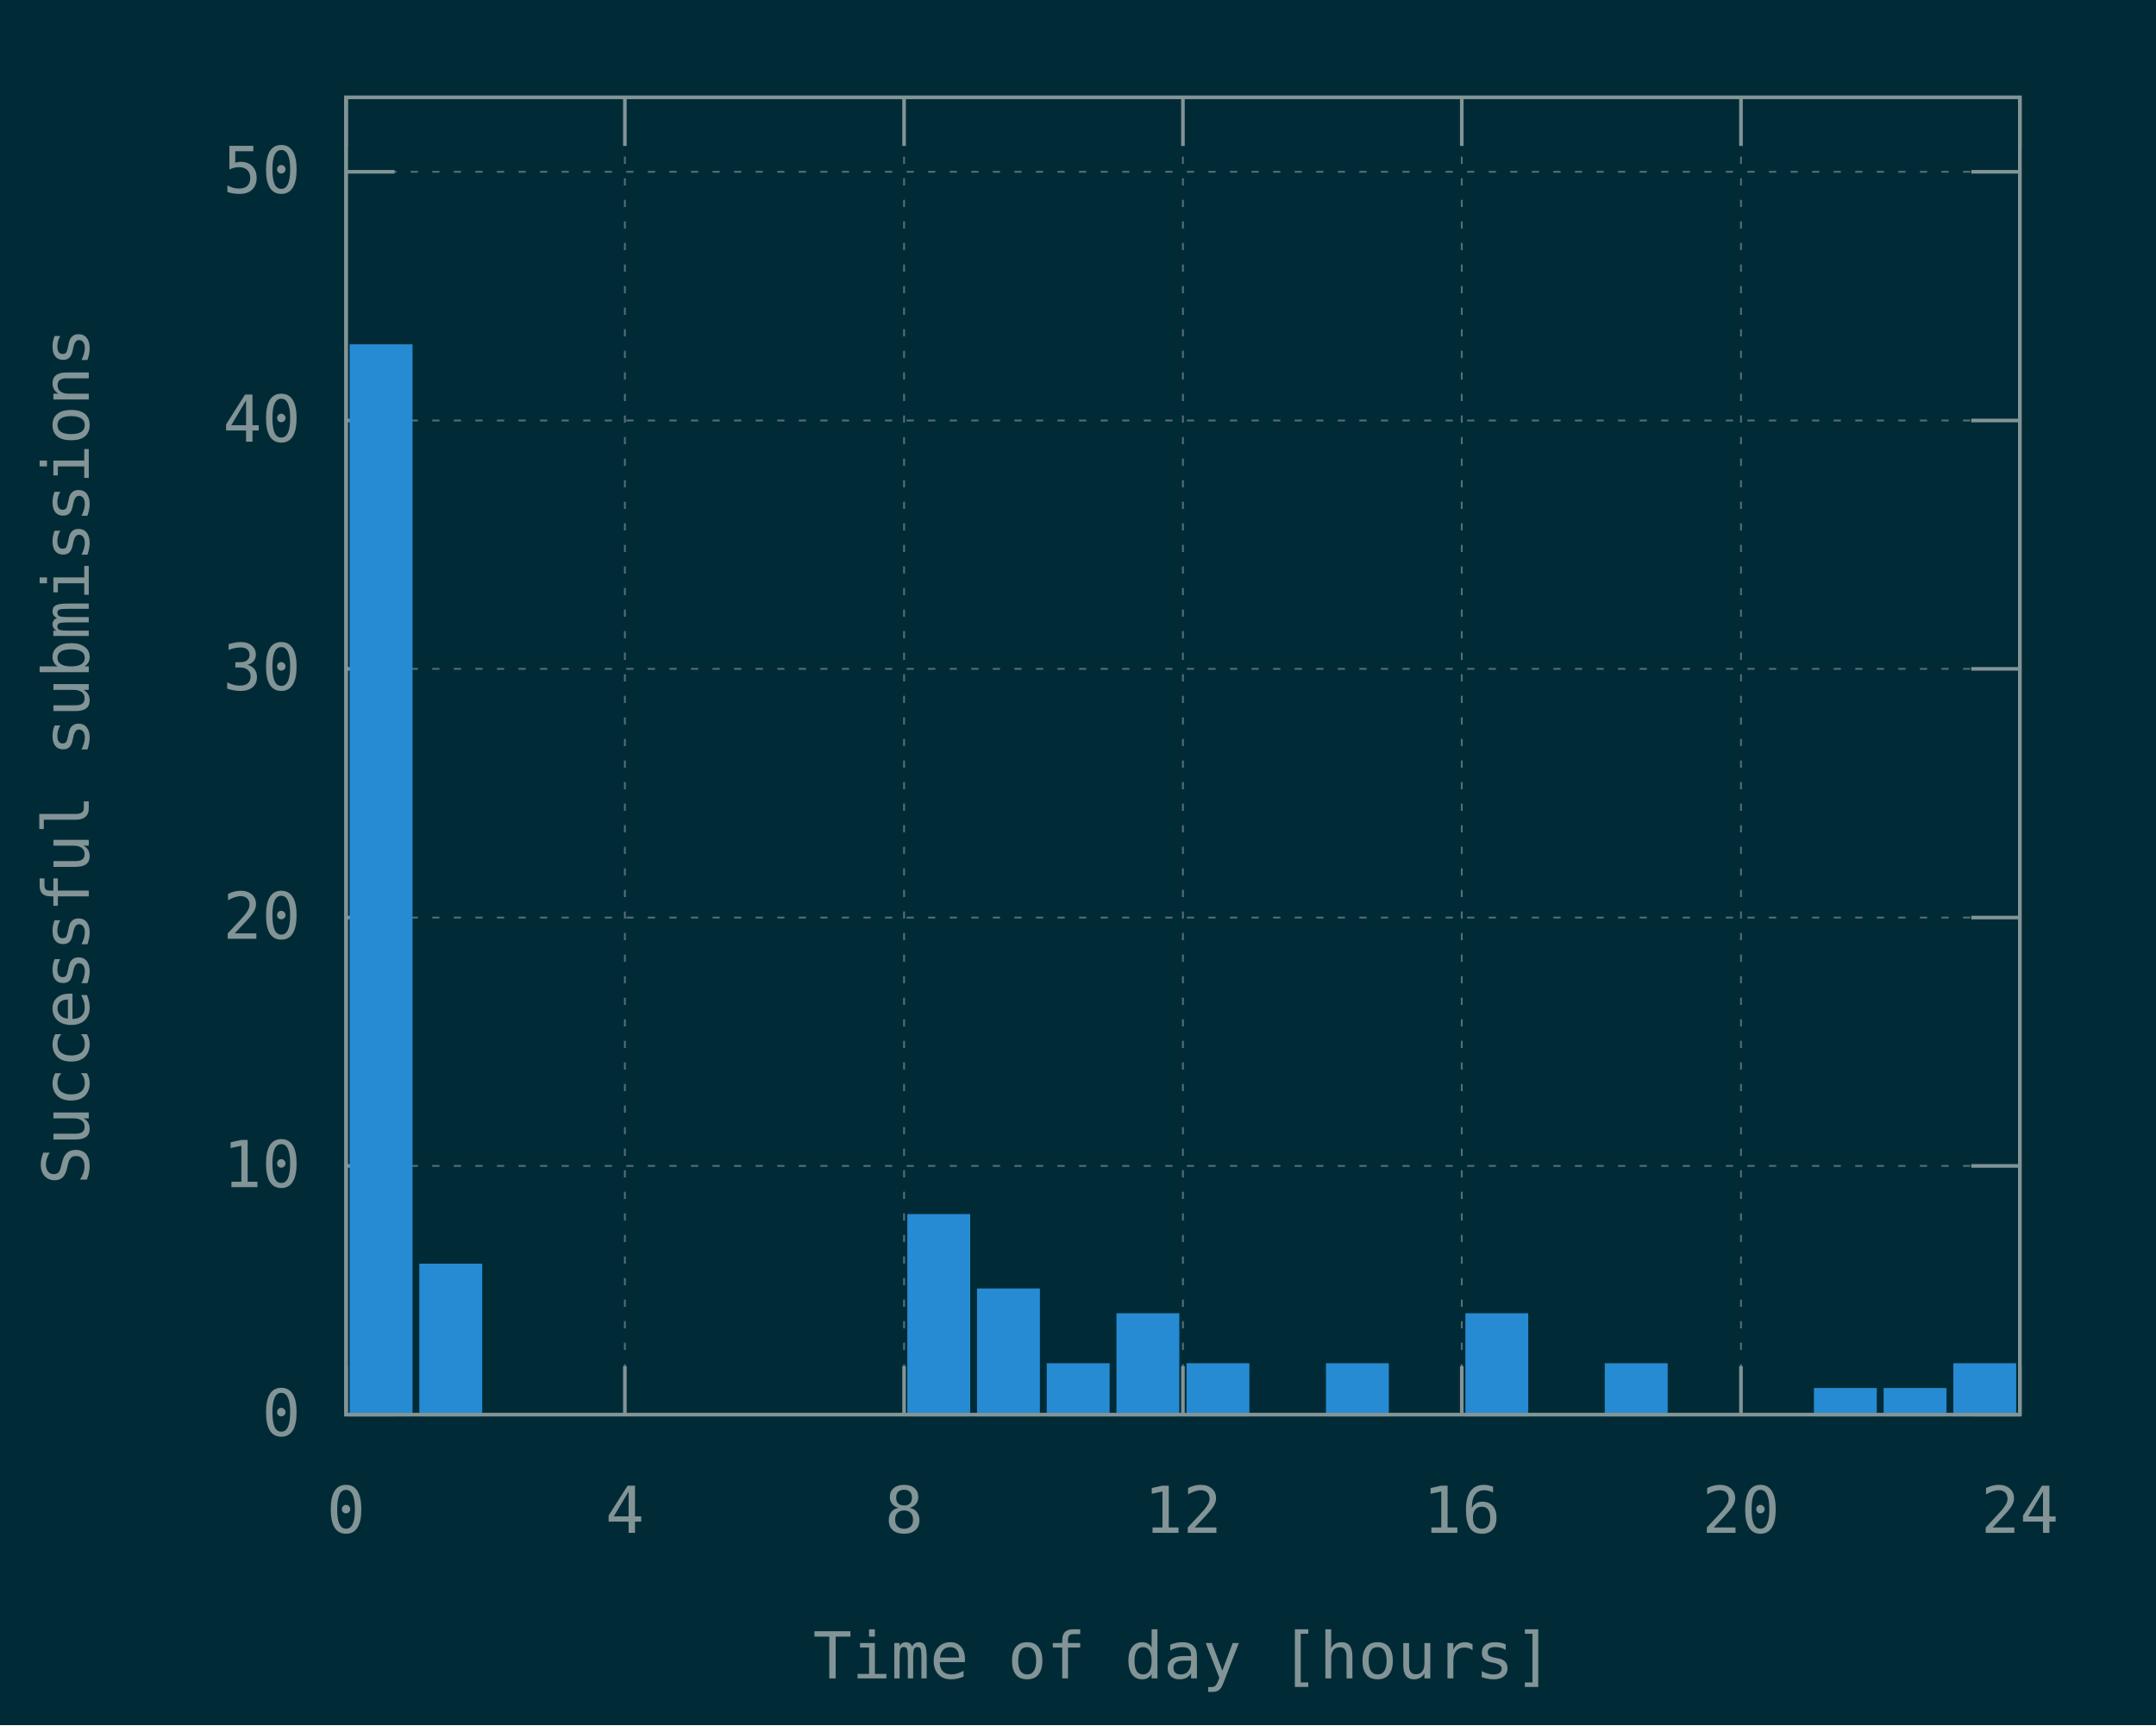
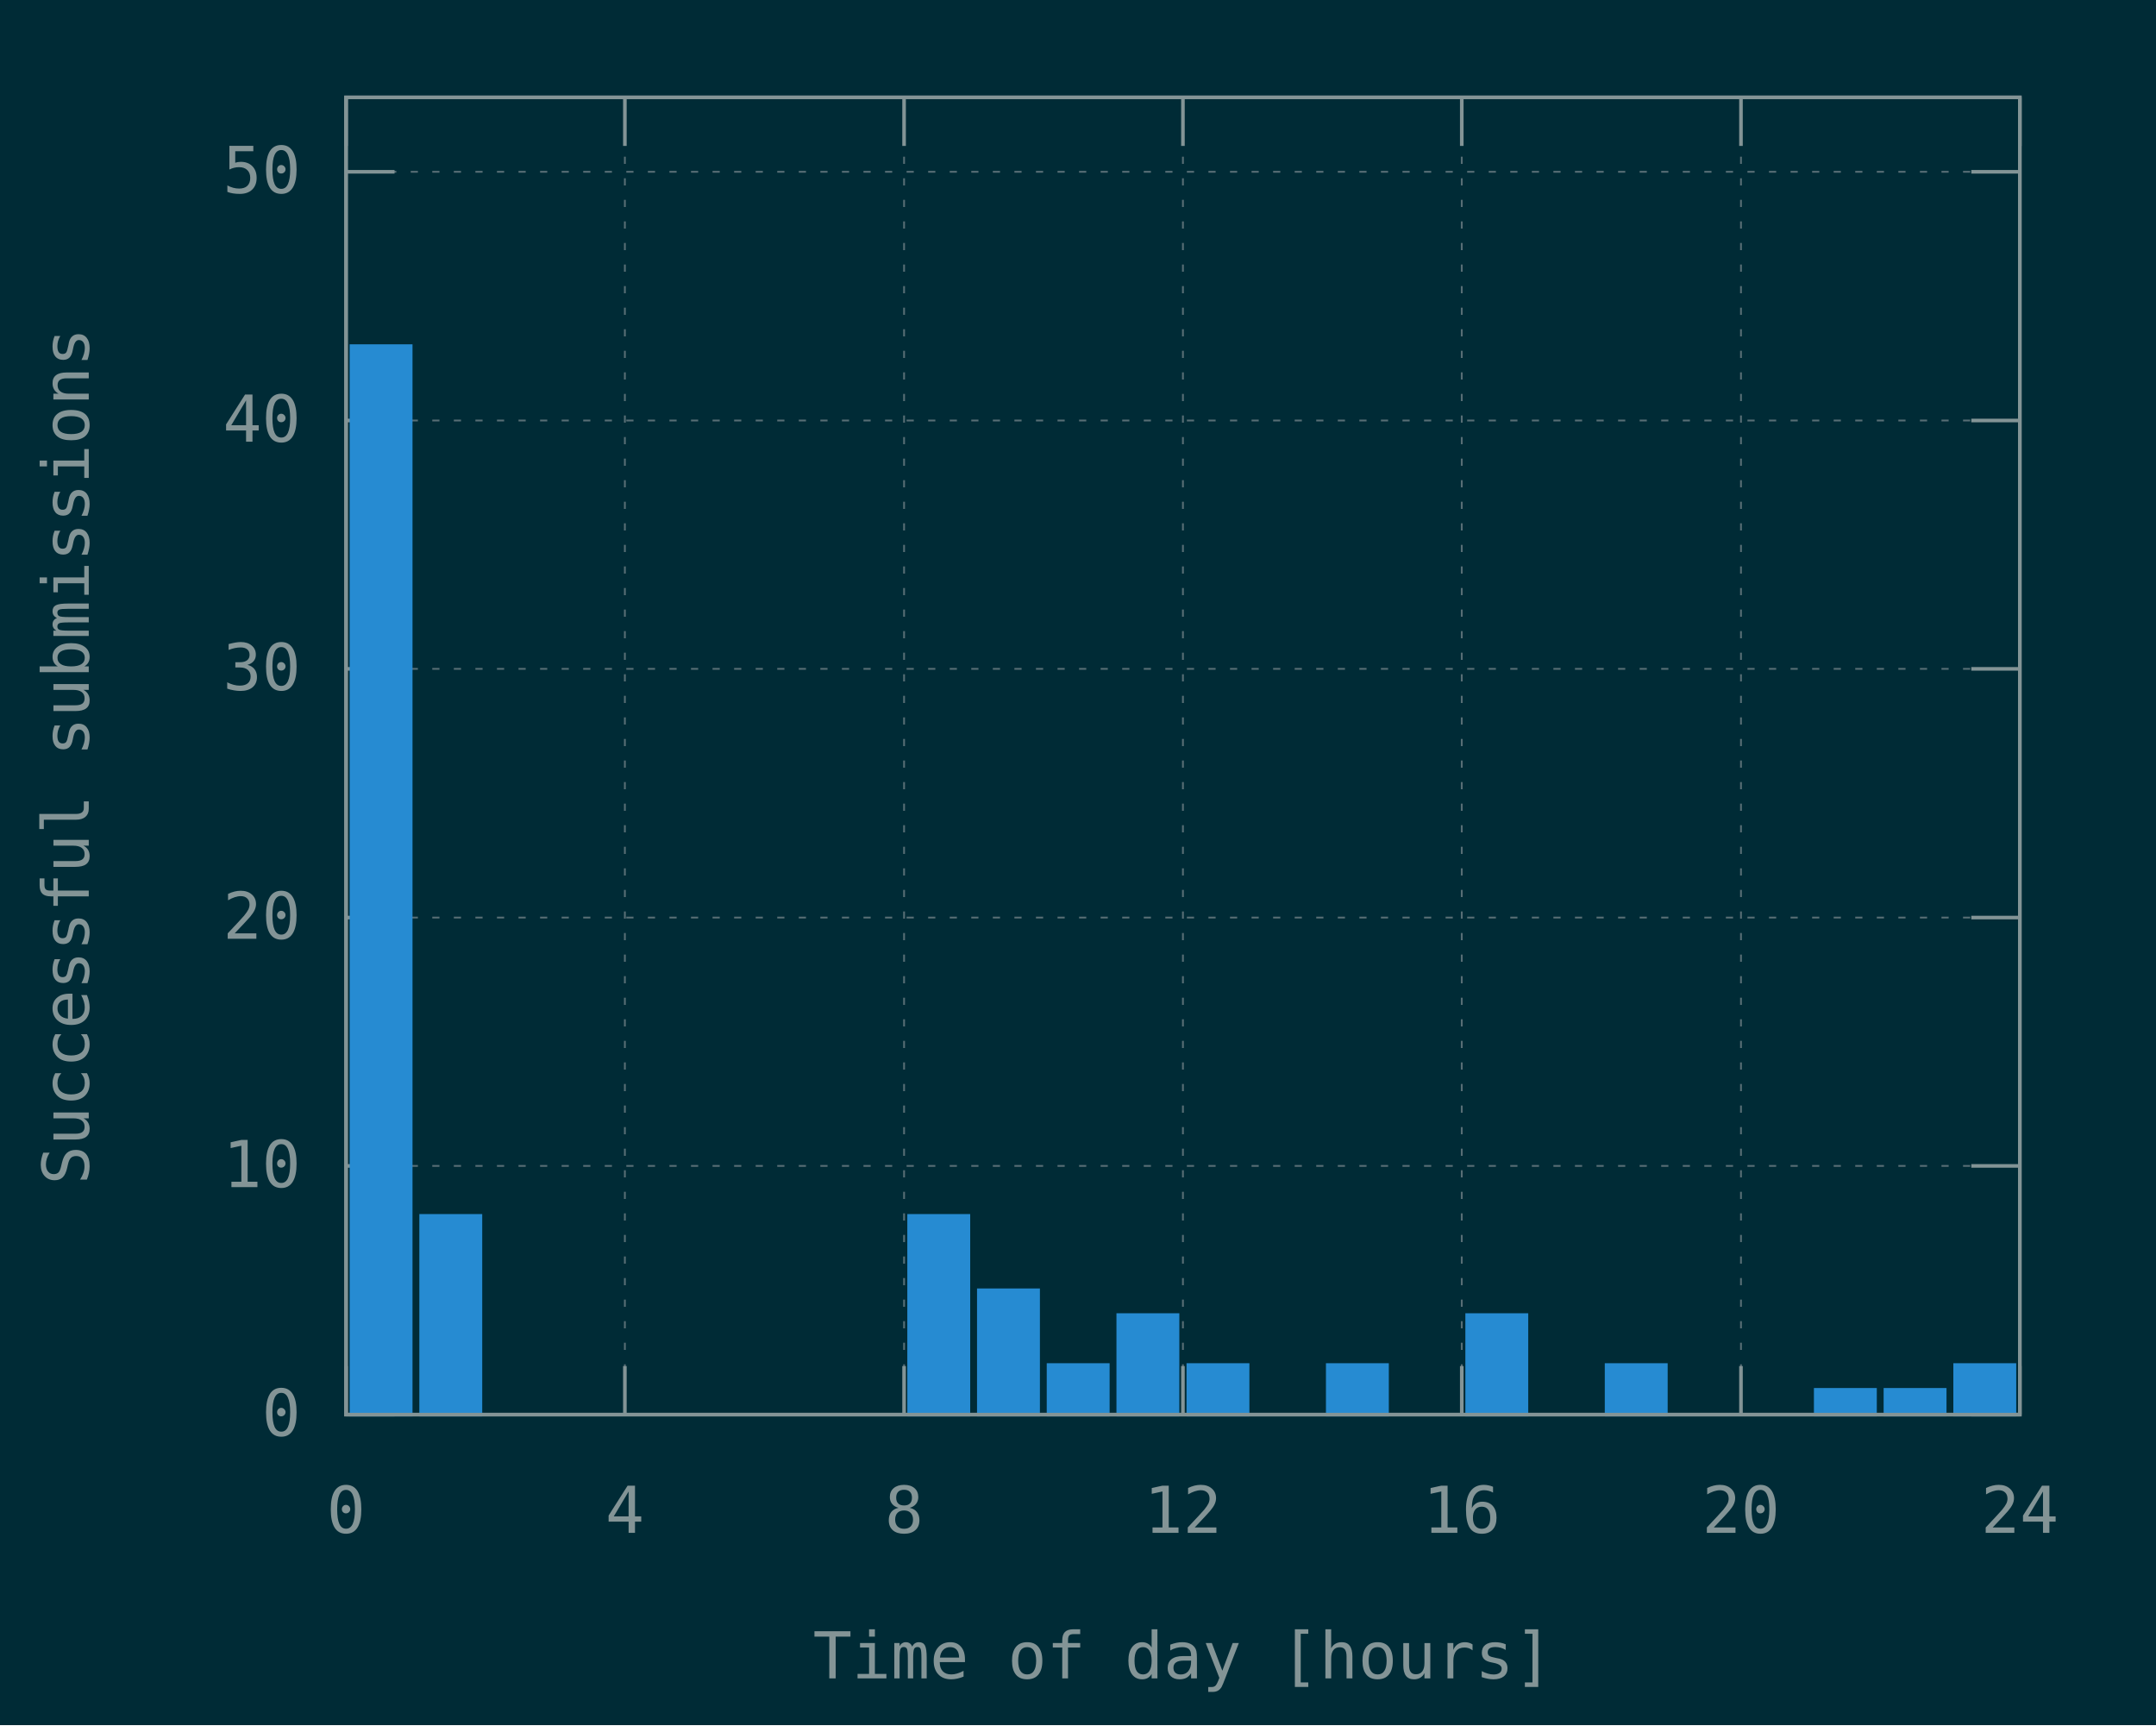
<svg xmlns="http://www.w3.org/2000/svg" xmlns:xlink="http://www.w3.org/1999/xlink" width="600" height="480" viewBox="0 0 600 480">
  <g id="gnuplot_canvas">
    <rect x="0" y="0" width="600" height="480" fill="#002b36" />
    <defs>
      <circle id="gpDot" r="0.5" stroke-width="0.5" stroke="currentColor" />
      <path id="gpPt0" stroke-width="0.148" stroke="currentColor" d="M-1,0 h2 M0,-1 v2" />
      <path id="gpPt1" stroke-width="0.148" stroke="currentColor" d="M-1,-1 L1,1 M1,-1 L-1,1" />
      <path id="gpPt2" stroke-width="0.148" stroke="currentColor" d="M-1,0 L1,0 M0,-1 L0,1 M-1,-1 L1,1 M-1,1 L1,-1" />
      <rect id="gpPt3" stroke-width="0.148" stroke="currentColor" x="-1" y="-1" width="2" height="2" />
      <rect id="gpPt4" stroke-width="0.148" stroke="currentColor" fill="currentColor" x="-1" y="-1" width="2" height="2" />
      <circle id="gpPt5" stroke-width="0.148" stroke="currentColor" cx="0" cy="0" r="1" />
      <use xlink:href="#gpPt5" id="gpPt6" fill="currentColor" stroke="none" />
      <path id="gpPt7" stroke-width="0.148" stroke="currentColor" d="M0,-1.33 L-1.33,0.67 L1.33,0.67 z" />
      <use xlink:href="#gpPt7" id="gpPt8" fill="currentColor" stroke="none" />
      <use xlink:href="#gpPt7" id="gpPt9" stroke="currentColor" transform="rotate(180)" />
      <use xlink:href="#gpPt9" id="gpPt10" fill="currentColor" stroke="none" />
      <use xlink:href="#gpPt3" id="gpPt11" stroke="currentColor" transform="rotate(45)" />
      <use xlink:href="#gpPt11" id="gpPt12" fill="currentColor" stroke="none" />
      <path id="gpPt13" stroke-width="0.148" stroke="currentColor" d="M0,1.330 L1.265,0.411 L0.782,-1.067 L-0.782,-1.076 L-1.265,0.411 z" />
      <use xlink:href="#gpPt13" id="gpPt14" fill="currentColor" stroke="none" />
      <filter id="textbox" filterUnits="objectBoundingBox" x="0" y="0" height="1" width="1">
        <feFlood flood-color="#002B36" flood-opacity="1" result="bgnd" />
        <feComposite in="SourceGraphic" in2="bgnd" operator="atop" />
      </filter>
      <filter id="greybox" filterUnits="objectBoundingBox" x="0" y="0" height="1" width="1">
        <feFlood flood-color="lightgrey" flood-opacity="1" result="grey" />
        <feComposite in="SourceGraphic" in2="grey" operator="atop" />
      </filter>
    </defs>
    <g fill="none" color="#002B36" stroke="currentColor" stroke-width="1.00" stroke-linecap="butt" stroke-linejoin="miter">
</g>
    <g fill="none" color="black" stroke="currentColor" stroke-width="1.00" stroke-linecap="butt" stroke-linejoin="miter">
</g>
    <g fill="none" color="black" stroke="rgb(131, 148, 150)" stroke-width="0.50" stroke-linecap="butt" stroke-linejoin="miter">
</g>
    <g fill="none" color="gray" stroke="currentColor" stroke-width="0.50" stroke-linecap="butt" stroke-linejoin="miter">
      <path stroke="rgb( 88, 110, 117)" stroke-dasharray="2,4" class="gridline" d="M96.3,393.6 L562.1,393.6  " />
    </g>
    <g fill="none" color="gray" stroke="rgb( 88, 110, 117)" stroke-width="1.00" stroke-linecap="butt" stroke-linejoin="miter">
</g>
    <g fill="none" color="black" stroke="currentColor" stroke-width="1.00" stroke-linecap="butt" stroke-linejoin="miter">
      <path stroke="rgb(131, 148, 150)" d="M96.3,393.6 L109.8,393.6 M562.1,393.6 L548.6,393.6  " />
      <g transform="translate(83.7,399.5)" stroke="none" fill="rgb(131,148,150)" font-family="Inconsolata" font-size="18.00" text-anchor="end">
        <text>
          <tspan font-family="Inconsolata"> 0</tspan>
        </text>
      </g>
    </g>
    <g fill="none" color="black" stroke="currentColor" stroke-width="1.00" stroke-linecap="butt" stroke-linejoin="miter">
</g>
    <g fill="none" color="black" stroke="rgb(131, 148, 150)" stroke-width="0.50" stroke-linecap="butt" stroke-linejoin="miter">
</g>
    <g fill="none" color="gray" stroke="currentColor" stroke-width="0.50" stroke-linecap="butt" stroke-linejoin="miter">
      <path stroke="rgb( 88, 110, 117)" stroke-dasharray="2,4" class="gridline" d="M96.3,324.4 L562.1,324.4  " />
    </g>
    <g fill="none" color="gray" stroke="rgb( 88, 110, 117)" stroke-width="1.00" stroke-linecap="butt" stroke-linejoin="miter">
</g>
    <g fill="none" color="black" stroke="currentColor" stroke-width="1.00" stroke-linecap="butt" stroke-linejoin="miter">
      <path stroke="rgb(131, 148, 150)" d="M96.3,324.4 L109.8,324.4 M562.1,324.4 L548.6,324.4  " />
      <g transform="translate(83.7,330.3)" stroke="none" fill="rgb(131,148,150)" font-family="Inconsolata" font-size="18.00" text-anchor="end">
        <text>
          <tspan font-family="Inconsolata"> 10</tspan>
        </text>
      </g>
    </g>
    <g fill="none" color="black" stroke="currentColor" stroke-width="1.00" stroke-linecap="butt" stroke-linejoin="miter">
</g>
    <g fill="none" color="black" stroke="rgb(131, 148, 150)" stroke-width="0.50" stroke-linecap="butt" stroke-linejoin="miter">
</g>
    <g fill="none" color="gray" stroke="currentColor" stroke-width="0.50" stroke-linecap="butt" stroke-linejoin="miter">
      <path stroke="rgb( 88, 110, 117)" stroke-dasharray="2,4" class="gridline" d="M96.3,255.3 L562.1,255.3  " />
    </g>
    <g fill="none" color="gray" stroke="rgb( 88, 110, 117)" stroke-width="1.00" stroke-linecap="butt" stroke-linejoin="miter">
</g>
    <g fill="none" color="black" stroke="currentColor" stroke-width="1.00" stroke-linecap="butt" stroke-linejoin="miter">
      <path stroke="rgb(131, 148, 150)" d="M96.3,255.3 L109.8,255.3 M562.1,255.3 L548.6,255.3  " />
      <g transform="translate(83.7,261.2)" stroke="none" fill="rgb(131,148,150)" font-family="Inconsolata" font-size="18.00" text-anchor="end">
        <text>
          <tspan font-family="Inconsolata"> 20</tspan>
        </text>
      </g>
    </g>
    <g fill="none" color="black" stroke="currentColor" stroke-width="1.00" stroke-linecap="butt" stroke-linejoin="miter">
</g>
    <g fill="none" color="black" stroke="rgb(131, 148, 150)" stroke-width="0.50" stroke-linecap="butt" stroke-linejoin="miter">
</g>
    <g fill="none" color="gray" stroke="currentColor" stroke-width="0.50" stroke-linecap="butt" stroke-linejoin="miter">
      <path stroke="rgb( 88, 110, 117)" stroke-dasharray="2,4" class="gridline" d="M96.3,186.1 L562.1,186.1  " />
    </g>
    <g fill="none" color="gray" stroke="rgb( 88, 110, 117)" stroke-width="1.00" stroke-linecap="butt" stroke-linejoin="miter">
</g>
    <g fill="none" color="black" stroke="currentColor" stroke-width="1.00" stroke-linecap="butt" stroke-linejoin="miter">
      <path stroke="rgb(131, 148, 150)" d="M96.3,186.1 L109.8,186.1 M562.1,186.1 L548.6,186.1  " />
      <g transform="translate(83.7,192.0)" stroke="none" fill="rgb(131,148,150)" font-family="Inconsolata" font-size="18.00" text-anchor="end">
        <text>
          <tspan font-family="Inconsolata"> 30</tspan>
        </text>
      </g>
    </g>
    <g fill="none" color="black" stroke="currentColor" stroke-width="1.00" stroke-linecap="butt" stroke-linejoin="miter">
</g>
    <g fill="none" color="black" stroke="rgb(131, 148, 150)" stroke-width="0.50" stroke-linecap="butt" stroke-linejoin="miter">
</g>
    <g fill="none" color="gray" stroke="currentColor" stroke-width="0.50" stroke-linecap="butt" stroke-linejoin="miter">
      <path stroke="rgb( 88, 110, 117)" stroke-dasharray="2,4" class="gridline" d="M96.3,117.0 L562.1,117.0  " />
    </g>
    <g fill="none" color="gray" stroke="rgb( 88, 110, 117)" stroke-width="1.00" stroke-linecap="butt" stroke-linejoin="miter">
</g>
    <g fill="none" color="black" stroke="currentColor" stroke-width="1.00" stroke-linecap="butt" stroke-linejoin="miter">
      <path stroke="rgb(131, 148, 150)" d="M96.3,117.0 L109.8,117.0 M562.1,117.0 L548.6,117.0  " />
      <g transform="translate(83.7,122.9)" stroke="none" fill="rgb(131,148,150)" font-family="Inconsolata" font-size="18.00" text-anchor="end">
        <text>
          <tspan font-family="Inconsolata"> 40</tspan>
        </text>
      </g>
    </g>
    <g fill="none" color="black" stroke="currentColor" stroke-width="1.00" stroke-linecap="butt" stroke-linejoin="miter">
</g>
    <g fill="none" color="black" stroke="rgb(131, 148, 150)" stroke-width="0.50" stroke-linecap="butt" stroke-linejoin="miter">
</g>
    <g fill="none" color="gray" stroke="currentColor" stroke-width="0.50" stroke-linecap="butt" stroke-linejoin="miter">
      <path stroke="rgb( 88, 110, 117)" stroke-dasharray="2,4" class="gridline" d="M96.3,47.8 L562.1,47.8  " />
    </g>
    <g fill="none" color="gray" stroke="rgb( 88, 110, 117)" stroke-width="1.00" stroke-linecap="butt" stroke-linejoin="miter">
</g>
    <g fill="none" color="black" stroke="currentColor" stroke-width="1.00" stroke-linecap="butt" stroke-linejoin="miter">
      <path stroke="rgb(131, 148, 150)" d="M96.3,47.8 L109.8,47.8 M562.1,47.8 L548.6,47.8  " />
      <g transform="translate(83.7,53.7)" stroke="none" fill="rgb(131,148,150)" font-family="Inconsolata" font-size="18.00" text-anchor="end">
        <text>
          <tspan font-family="Inconsolata"> 50</tspan>
        </text>
      </g>
    </g>
    <g fill="none" color="black" stroke="currentColor" stroke-width="1.00" stroke-linecap="butt" stroke-linejoin="miter">
</g>
    <g fill="none" color="black" stroke="rgb(131, 148, 150)" stroke-width="0.50" stroke-linecap="butt" stroke-linejoin="miter">
</g>
    <g fill="none" color="gray" stroke="currentColor" stroke-width="0.50" stroke-linecap="butt" stroke-linejoin="miter">
      <path stroke="rgb( 88, 110, 117)" stroke-dasharray="2,4" class="gridline" d="M96.3,393.6 L96.3,27.1  " />
    </g>
    <g fill="none" color="gray" stroke="rgb( 88, 110, 117)" stroke-width="1.00" stroke-linecap="butt" stroke-linejoin="miter">
</g>
    <g fill="none" color="black" stroke="currentColor" stroke-width="1.00" stroke-linecap="butt" stroke-linejoin="miter">
      <path stroke="rgb(131, 148, 150)" d="M96.3,393.6 L96.3,380.1 M96.3,27.1 L96.3,40.6  " />
      <g transform="translate(96.3,426.5)" stroke="none" fill="rgb(131,148,150)" font-family="Inconsolata" font-size="18.00" text-anchor="middle">
        <text>
          <tspan font-family="Inconsolata"> 0</tspan>
        </text>
      </g>
    </g>
    <g fill="none" color="black" stroke="currentColor" stroke-width="1.00" stroke-linecap="butt" stroke-linejoin="miter">
</g>
    <g fill="none" color="black" stroke="rgb(131, 148, 150)" stroke-width="0.50" stroke-linecap="butt" stroke-linejoin="miter">
</g>
    <g fill="none" color="gray" stroke="currentColor" stroke-width="0.50" stroke-linecap="butt" stroke-linejoin="miter">
      <path stroke="rgb( 88, 110, 117)" stroke-dasharray="2,4" class="gridline" d="M173.9,393.6 L173.9,27.1  " />
    </g>
    <g fill="none" color="gray" stroke="rgb( 88, 110, 117)" stroke-width="1.00" stroke-linecap="butt" stroke-linejoin="miter">
</g>
    <g fill="none" color="black" stroke="currentColor" stroke-width="1.00" stroke-linecap="butt" stroke-linejoin="miter">
      <path stroke="rgb(131, 148, 150)" d="M173.9,393.6 L173.9,380.1 M173.9,27.1 L173.9,40.6  " />
      <g transform="translate(173.9,426.5)" stroke="none" fill="rgb(131,148,150)" font-family="Inconsolata" font-size="18.00" text-anchor="middle">
        <text>
          <tspan font-family="Inconsolata"> 4</tspan>
        </text>
      </g>
    </g>
    <g fill="none" color="black" stroke="currentColor" stroke-width="1.00" stroke-linecap="butt" stroke-linejoin="miter">
</g>
    <g fill="none" color="black" stroke="rgb(131, 148, 150)" stroke-width="0.50" stroke-linecap="butt" stroke-linejoin="miter">
</g>
    <g fill="none" color="gray" stroke="currentColor" stroke-width="0.50" stroke-linecap="butt" stroke-linejoin="miter">
      <path stroke="rgb( 88, 110, 117)" stroke-dasharray="2,4" class="gridline" d="M251.6,393.6 L251.6,27.1  " />
    </g>
    <g fill="none" color="gray" stroke="rgb( 88, 110, 117)" stroke-width="1.00" stroke-linecap="butt" stroke-linejoin="miter">
</g>
    <g fill="none" color="black" stroke="currentColor" stroke-width="1.00" stroke-linecap="butt" stroke-linejoin="miter">
      <path stroke="rgb(131, 148, 150)" d="M251.6,393.6 L251.6,380.1 M251.6,27.1 L251.6,40.6  " />
      <g transform="translate(251.6,426.5)" stroke="none" fill="rgb(131,148,150)" font-family="Inconsolata" font-size="18.00" text-anchor="middle">
        <text>
          <tspan font-family="Inconsolata"> 8</tspan>
        </text>
      </g>
    </g>
    <g fill="none" color="black" stroke="currentColor" stroke-width="1.00" stroke-linecap="butt" stroke-linejoin="miter">
</g>
    <g fill="none" color="black" stroke="rgb(131, 148, 150)" stroke-width="0.50" stroke-linecap="butt" stroke-linejoin="miter">
</g>
    <g fill="none" color="gray" stroke="currentColor" stroke-width="0.50" stroke-linecap="butt" stroke-linejoin="miter">
      <path stroke="rgb( 88, 110, 117)" stroke-dasharray="2,4" class="gridline" d="M329.2,393.6 L329.2,27.1  " />
    </g>
    <g fill="none" color="gray" stroke="rgb( 88, 110, 117)" stroke-width="1.00" stroke-linecap="butt" stroke-linejoin="miter">
</g>
    <g fill="none" color="black" stroke="currentColor" stroke-width="1.00" stroke-linecap="butt" stroke-linejoin="miter">
      <path stroke="rgb(131, 148, 150)" d="M329.2,393.6 L329.2,380.1 M329.2,27.1 L329.2,40.6  " />
      <g transform="translate(329.2,426.5)" stroke="none" fill="rgb(131,148,150)" font-family="Inconsolata" font-size="18.00" text-anchor="middle">
        <text>
          <tspan font-family="Inconsolata"> 12</tspan>
        </text>
      </g>
    </g>
    <g fill="none" color="black" stroke="currentColor" stroke-width="1.00" stroke-linecap="butt" stroke-linejoin="miter">
</g>
    <g fill="none" color="black" stroke="rgb(131, 148, 150)" stroke-width="0.50" stroke-linecap="butt" stroke-linejoin="miter">
</g>
    <g fill="none" color="gray" stroke="currentColor" stroke-width="0.50" stroke-linecap="butt" stroke-linejoin="miter">
      <path stroke="rgb( 88, 110, 117)" stroke-dasharray="2,4" class="gridline" d="M406.8,393.6 L406.8,27.1  " />
    </g>
    <g fill="none" color="gray" stroke="rgb( 88, 110, 117)" stroke-width="1.00" stroke-linecap="butt" stroke-linejoin="miter">
</g>
    <g fill="none" color="black" stroke="currentColor" stroke-width="1.00" stroke-linecap="butt" stroke-linejoin="miter">
      <path stroke="rgb(131, 148, 150)" d="M406.8,393.6 L406.8,380.1 M406.8,27.1 L406.8,40.6  " />
      <g transform="translate(406.8,426.5)" stroke="none" fill="rgb(131,148,150)" font-family="Inconsolata" font-size="18.00" text-anchor="middle">
        <text>
          <tspan font-family="Inconsolata"> 16</tspan>
        </text>
      </g>
    </g>
    <g fill="none" color="black" stroke="currentColor" stroke-width="1.00" stroke-linecap="butt" stroke-linejoin="miter">
</g>
    <g fill="none" color="black" stroke="rgb(131, 148, 150)" stroke-width="0.50" stroke-linecap="butt" stroke-linejoin="miter">
</g>
    <g fill="none" color="gray" stroke="currentColor" stroke-width="0.50" stroke-linecap="butt" stroke-linejoin="miter">
      <path stroke="rgb( 88, 110, 117)" stroke-dasharray="2,4" class="gridline" d="M484.5,393.6 L484.5,40.6 L484.5,27.1  " />
    </g>
    <g fill="none" color="gray" stroke="rgb( 88, 110, 117)" stroke-width="1.00" stroke-linecap="butt" stroke-linejoin="miter">
</g>
    <g fill="none" color="black" stroke="currentColor" stroke-width="1.00" stroke-linecap="butt" stroke-linejoin="miter">
      <path stroke="rgb(131, 148, 150)" d="M484.5,393.6 L484.5,380.1 M484.5,27.1 L484.5,40.6  " />
      <g transform="translate(484.5,426.5)" stroke="none" fill="rgb(131,148,150)" font-family="Inconsolata" font-size="18.00" text-anchor="middle">
        <text>
          <tspan font-family="Inconsolata"> 20</tspan>
        </text>
      </g>
    </g>
    <g fill="none" color="black" stroke="currentColor" stroke-width="1.00" stroke-linecap="butt" stroke-linejoin="miter">
</g>
    <g fill="none" color="black" stroke="rgb(131, 148, 150)" stroke-width="0.50" stroke-linecap="butt" stroke-linejoin="miter">
</g>
    <g fill="none" color="gray" stroke="currentColor" stroke-width="0.50" stroke-linecap="butt" stroke-linejoin="miter">
      <path stroke="rgb( 88, 110, 117)" stroke-dasharray="2,4" class="gridline" d="M562.1,393.6 L562.1,27.1  " />
    </g>
    <g fill="none" color="gray" stroke="rgb( 88, 110, 117)" stroke-width="1.00" stroke-linecap="butt" stroke-linejoin="miter">
</g>
    <g fill="none" color="black" stroke="currentColor" stroke-width="1.00" stroke-linecap="butt" stroke-linejoin="miter">
      <path stroke="rgb(131, 148, 150)" d="M562.1,393.6 L562.1,380.1 M562.1,27.1 L562.1,40.6  " />
      <g transform="translate(562.1,426.5)" stroke="none" fill="rgb(131,148,150)" font-family="Inconsolata" font-size="18.00" text-anchor="middle">
        <text>
          <tspan font-family="Inconsolata"> 24</tspan>
        </text>
      </g>
    </g>
    <g fill="none" color="black" stroke="currentColor" stroke-width="1.00" stroke-linecap="butt" stroke-linejoin="miter">
</g>
    <g fill="none" color="black" stroke="currentColor" stroke-width="1.00" stroke-linecap="butt" stroke-linejoin="miter">
      <path stroke="rgb(131, 148, 150)" d="M96.3,27.1 L96.3,393.6 L562.1,393.6 L562.1,27.1 L96.3,27.1 Z  " />
    </g>
    <g fill="none" color="black" stroke="currentColor" stroke-width="1.00" stroke-linecap="butt" stroke-linejoin="miter">
      <g transform="translate(24.7,210.4) rotate(270)" stroke="none" fill="rgb(131,148,150)" font-family="Inconsolata" font-size="18.00" text-anchor="middle">
        <text>
          <tspan font-family="Inconsolata">Successful submissions</tspan>
        </text>
      </g>
    </g>
    <g fill="none" color="black" stroke="currentColor" stroke-width="1.00" stroke-linecap="butt" stroke-linejoin="miter">
      <g transform="translate(329.2,467.0)" stroke="none" fill="rgb(131,148,150)" font-family="Inconsolata" font-size="18.00" text-anchor="middle">
        <text>
          <tspan font-family="Inconsolata">Time of day [hours]</tspan>
        </text>
      </g>
    </g>
    <g fill="none" color="black" stroke="currentColor" stroke-width="1.00" stroke-linecap="butt" stroke-linejoin="miter">
</g>
    <g id="gnuplot_plot_1">
      <g fill="none" color="black" stroke="currentColor" stroke-width="1.00" stroke-linecap="butt" stroke-linejoin="miter">
        <g stroke="none" shape-rendering="crispEdges">
          <polygon fill="rgb( 38, 139, 210)" points="97.8,393.6 114.4,393.6 114.4,96.2 97.8,96.2 " />
        </g>
        <path stroke="rgb( 38, 139, 210)" d="M97.8,393.6 L97.8,96.3 L114.3,96.3 L114.3,393.6 L97.8,393.6 Z  " />
        <g stroke="none" shape-rendering="crispEdges">
-           <polygon fill="rgb( 38, 139, 210)" points="117.2,393.6 133.8,393.6 133.8,352.0 117.2,352.0 " />
-         </g>
-         <path stroke="rgb( 38, 139, 210)" d="M117.2,393.6 L117.2,352.1 L133.7,352.1 L133.7,393.6 L117.2,393.6 Z  " />
+           <polygon fill="rgb( 38, 139, 210)" points="117.2,393.6 133.8,393.6 133.8,338.2 117.2,338.2 " />
+         </g>
+         <path stroke="rgb( 38, 139, 210)" d="M117.2,393.6 L117.2,338.3 L133.7,338.3 L133.7,393.6 L117.2,393.6 Z  " />
        <g stroke="none" shape-rendering="crispEdges">
          <polygon fill="rgb( 38, 139, 210)" points="253.0,393.6 269.6,393.6 269.6,338.2 253.0,338.2 " />
        </g>
        <path stroke="rgb( 38, 139, 210)" d="M253.0,393.6 L253.0,338.3 L269.5,338.3 L269.5,393.6 L253.0,393.6 Z  " />
        <g stroke="none" shape-rendering="crispEdges">
          <polygon fill="rgb( 38, 139, 210)" points="272.4,393.6 289.0,393.6 289.0,358.9 272.4,358.9 " />
        </g>
        <path stroke="rgb( 38, 139, 210)" d="M272.4,393.6 L272.4,359.0 L288.9,359.0 L288.9,393.6 L272.4,393.6 Z  " />
        <g stroke="none" shape-rendering="crispEdges">
          <polygon fill="rgb( 38, 139, 210)" points="291.8,393.6 308.4,393.6 308.4,379.7 291.8,379.7 " />
        </g>
        <path stroke="rgb( 38, 139, 210)" d="M291.8,393.6 L291.8,379.8 L308.3,379.8 L308.3,393.6 L291.8,393.6 Z  " />
        <g stroke="none" shape-rendering="crispEdges">
          <polygon fill="rgb( 38, 139, 210)" points="311.2,393.6 327.8,393.6 327.8,365.8 311.2,365.8 " />
        </g>
        <path stroke="rgb( 38, 139, 210)" d="M311.2,393.6 L311.2,365.9 L327.7,365.9 L327.7,393.6 L311.2,393.6 Z  " />
        <g stroke="none" shape-rendering="crispEdges">
          <polygon fill="rgb( 38, 139, 210)" points="330.7,393.6 347.3,393.6 347.3,379.7 330.7,379.7 " />
        </g>
        <path stroke="rgb( 38, 139, 210)" d="M330.7,393.6 L330.7,379.8 L347.2,379.8 L347.2,393.6 L330.7,393.6 Z  " />
        <g stroke="none" shape-rendering="crispEdges">
          <polygon fill="rgb( 38, 139, 210)" points="369.5,393.6 386.1,393.6 386.1,379.7 369.5,379.7 " />
        </g>
        <path stroke="rgb( 38, 139, 210)" d="M369.5,393.6 L369.5,379.8 L386.0,379.8 L386.0,393.6 L369.5,393.6 Z  " />
        <g stroke="none" shape-rendering="crispEdges">
          <polygon fill="rgb( 38, 139, 210)" points="408.3,393.6 424.9,393.6 424.9,365.8 408.3,365.8 " />
        </g>
        <path stroke="rgb( 38, 139, 210)" d="M408.3,393.6 L408.3,365.9 L424.8,365.9 L424.8,393.6 L408.3,393.6 Z  " />
        <g stroke="none" shape-rendering="crispEdges">
          <polygon fill="rgb( 38, 139, 210)" points="447.1,393.6 463.7,393.6 463.7,379.7 447.1,379.7 " />
        </g>
        <path stroke="rgb( 38, 139, 210)" d="M447.1,393.6 L447.1,379.8 L463.6,379.8 L463.6,393.6 L447.1,393.6 Z  " />
        <g stroke="none" shape-rendering="crispEdges">
          <polygon fill="rgb( 38, 139, 210)" points="505.3,393.6 521.9,393.6 521.9,386.6 505.3,386.6 " />
        </g>
        <path stroke="rgb( 38, 139, 210)" d="M505.3,393.6 L505.3,386.7 L521.8,386.7 L521.8,393.6 L505.3,393.6 Z  " />
        <g stroke="none" shape-rendering="crispEdges">
          <polygon fill="rgb( 38, 139, 210)" points="524.7,393.6 541.3,393.6 541.3,386.6 524.7,386.6 " />
        </g>
        <path stroke="rgb( 38, 139, 210)" d="M524.7,393.6 L524.7,386.7 L541.2,386.7 L541.2,393.6 L524.7,393.6 Z  " />
        <g stroke="none" shape-rendering="crispEdges">
          <polygon fill="rgb( 38, 139, 210)" points="544.1,393.6 560.7,393.6 560.7,379.7 544.1,379.7 " />
        </g>
        <path stroke="rgb( 38, 139, 210)" d="M544.1,393.6 L544.1,379.8 L560.6,379.8 L560.6,393.6 L544.1,393.6 Z  " />
      </g>
    </g>
    <g fill="none" color="#002B36" stroke="rgb( 38, 139, 210)" stroke-width="2.00" stroke-linecap="butt" stroke-linejoin="miter">
</g>
    <g fill="none" color="black" stroke="currentColor" stroke-width="2.00" stroke-linecap="butt" stroke-linejoin="miter">
</g>
    <g fill="none" color="black" stroke="black" stroke-width="1.00" stroke-linecap="butt" stroke-linejoin="miter">
</g>
    <g fill="none" color="black" stroke="currentColor" stroke-width="1.00" stroke-linecap="butt" stroke-linejoin="miter">
      <path stroke="rgb(131, 148, 150)" d="M96.3,27.1 L96.3,393.6 L562.1,393.6 L562.1,27.1 L96.3,27.1 Z  " />
    </g>
    <g fill="none" color="black" stroke="currentColor" stroke-width="1.00" stroke-linecap="butt" stroke-linejoin="miter">
</g>
  </g>
</svg>
